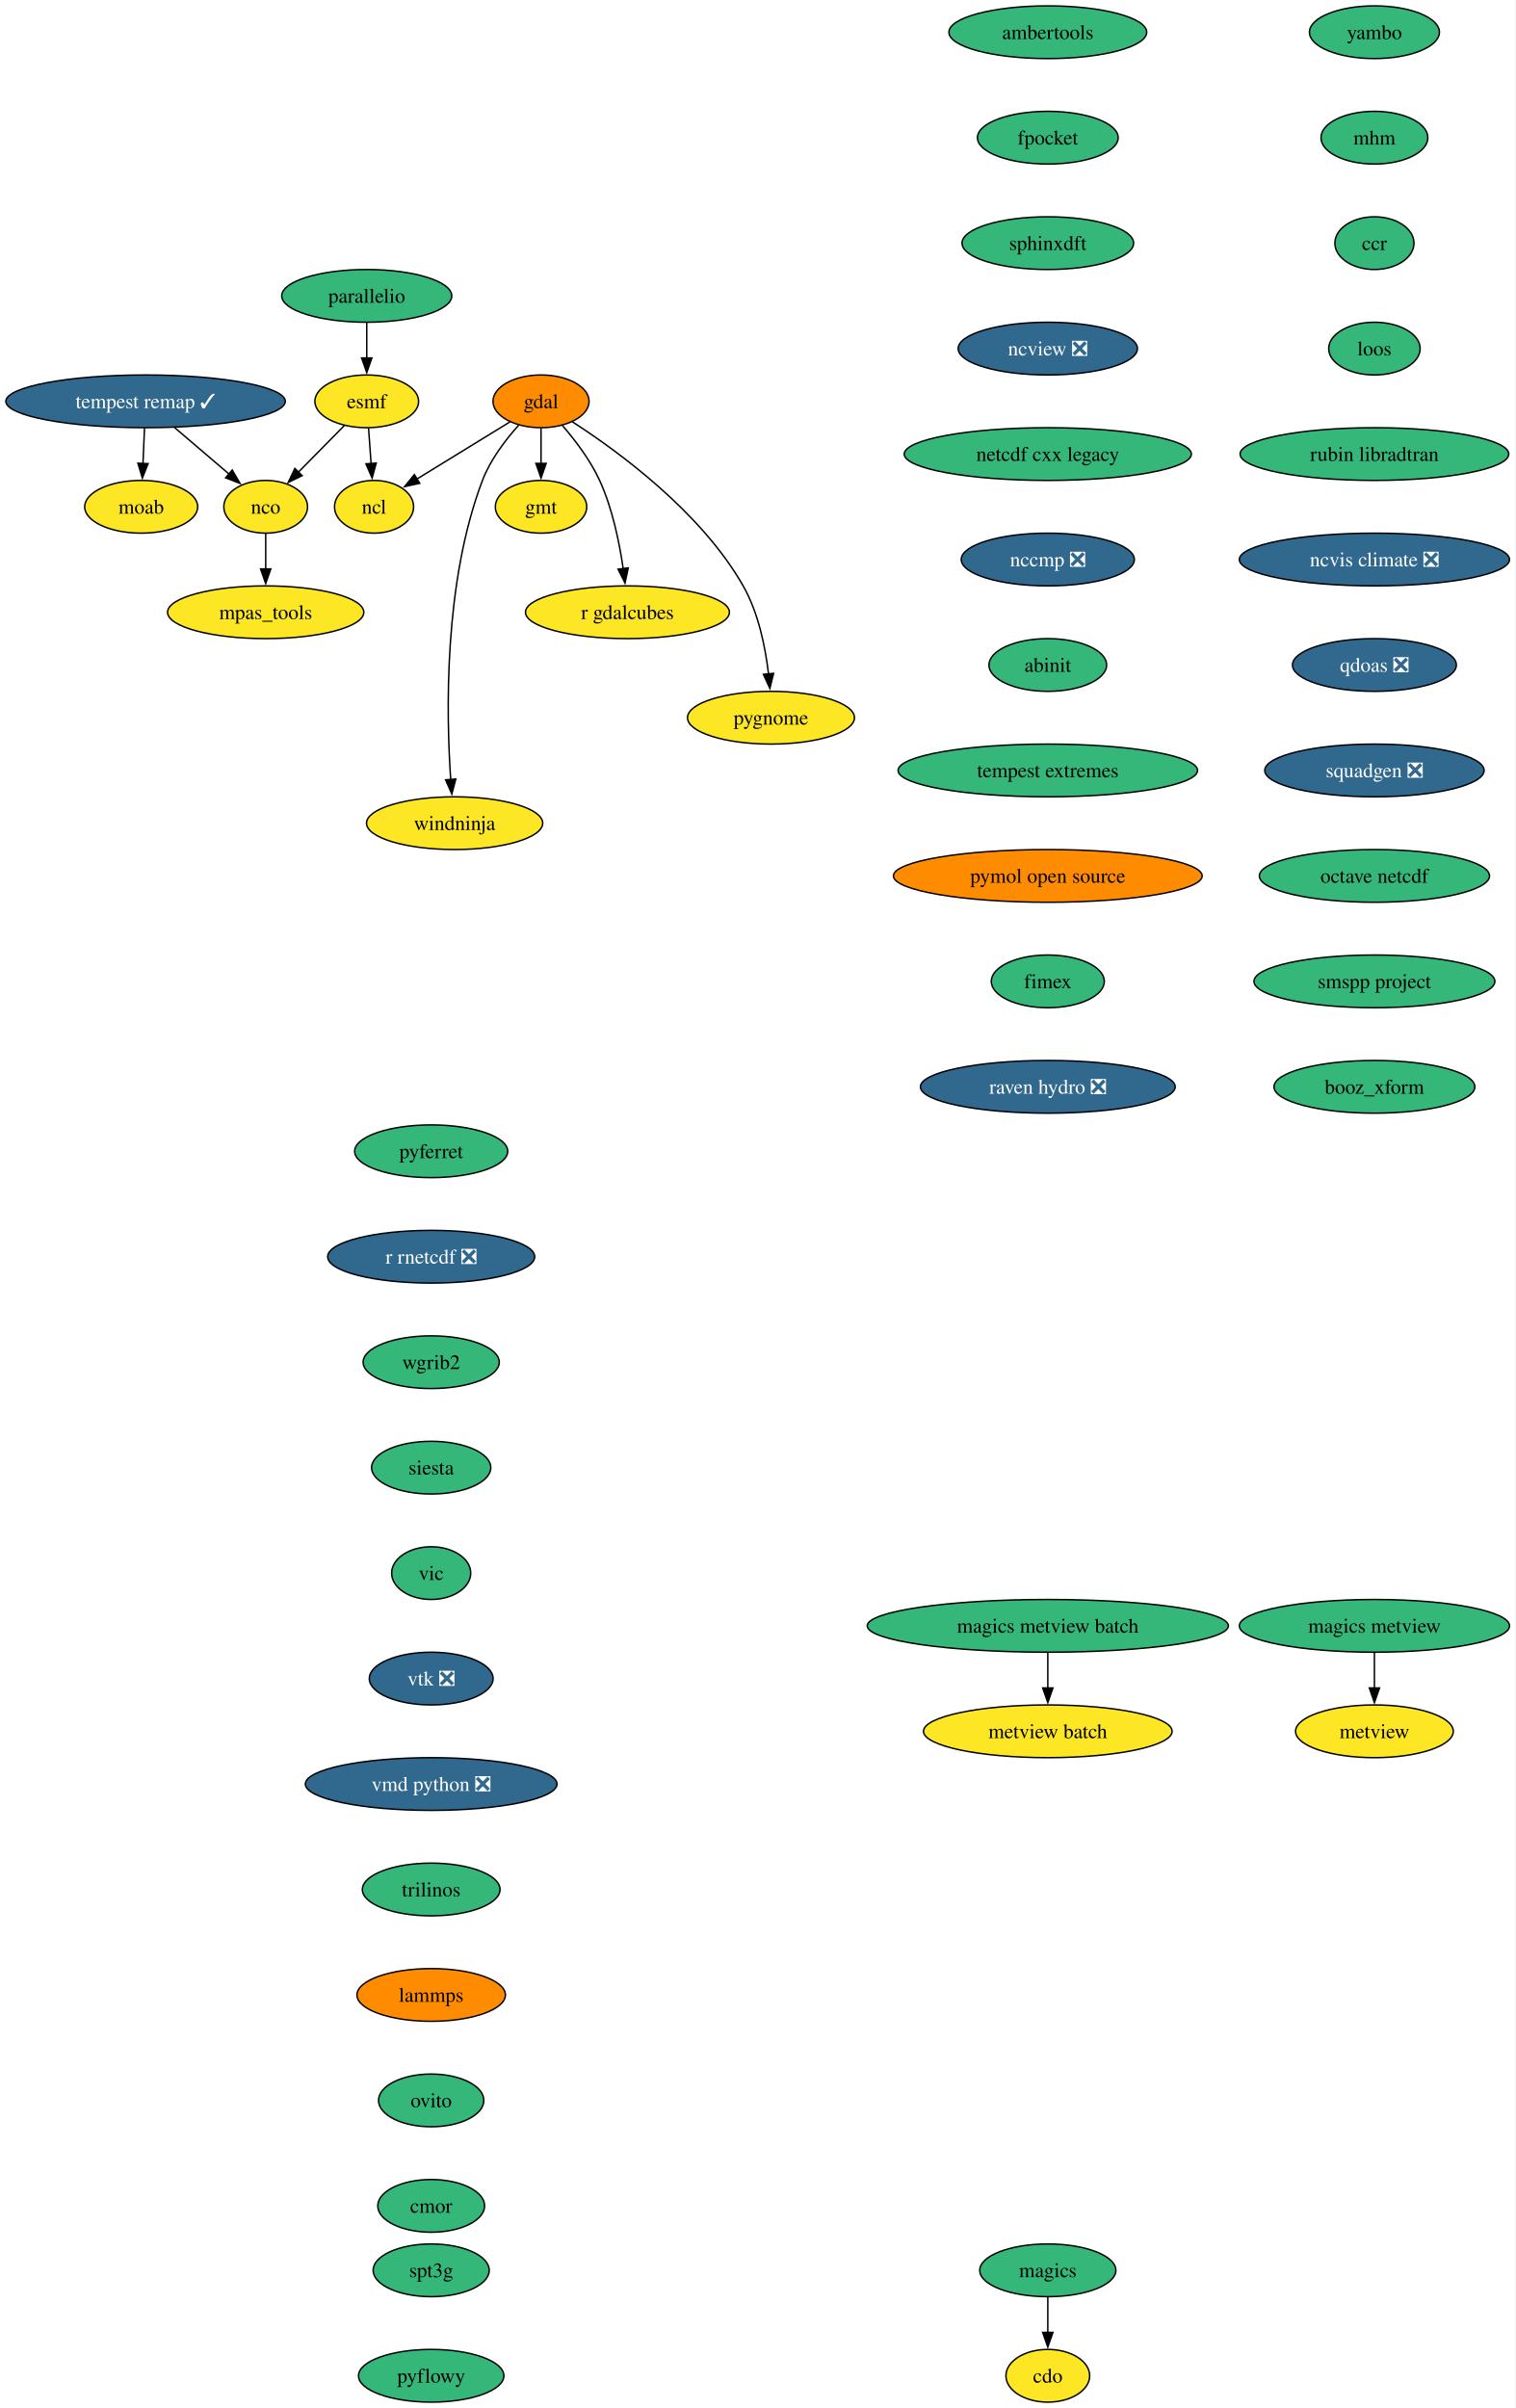
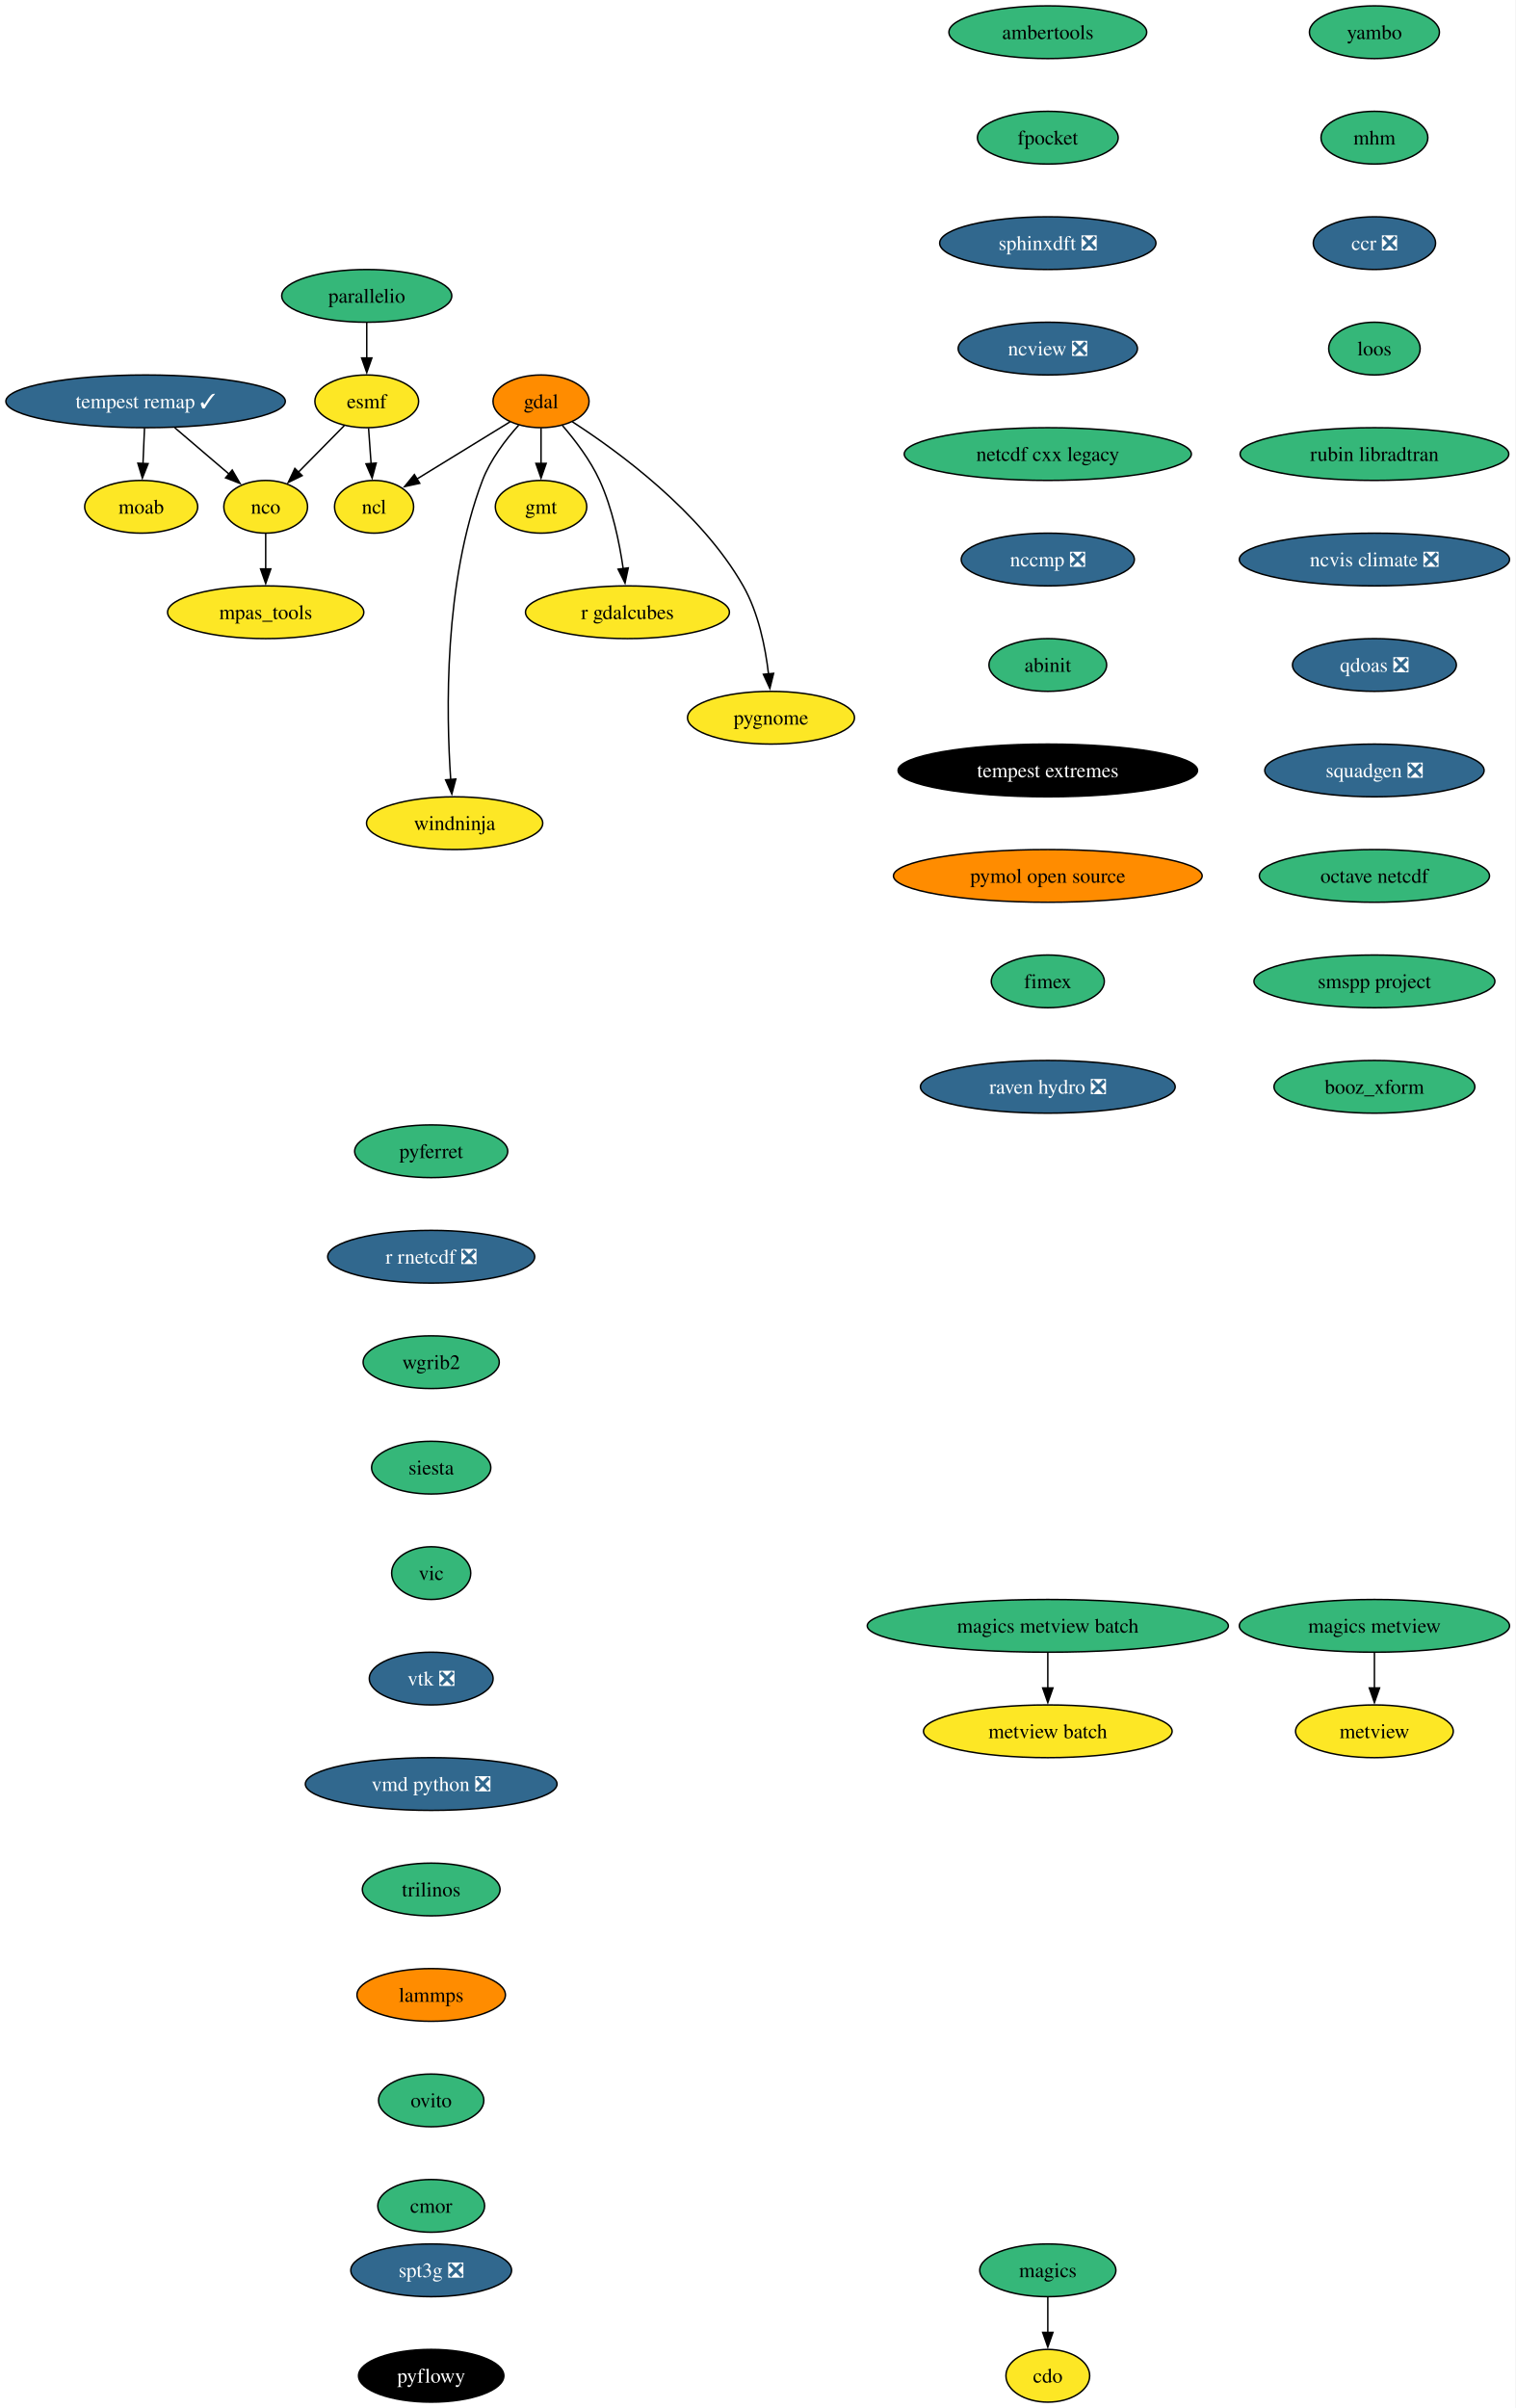
<svg xmlns="http://www.w3.org/2000/svg" xmlns:xlink="http://www.w3.org/1999/xlink" width="1035pt" height="1644pt" viewBox="0.00 0.00 1035.00 1644.00">
  <g id="graph0" class="graph" transform="scale(1 1) rotate(0) translate(4 1640)">
    <polygon fill="white" stroke="none" points="-4,4 -4,-1640 1030.65,-1640 1030.65,4 -4,4" />
    <g id="node1" class="node">
      <g id="a_node1">
        <a xlink:href="https://github.com/conda-forge/cdo-feedstock" xlink:title="cdo">
          <ellipse fill="#fde725" stroke="black" cx="711.4" cy="-18" rx="28.59" ry="18" />
          <text xml:space="preserve" text-anchor="middle" x="711.4" y="-13.32" font-family="Times,serif" font-size="14.00">cdo</text>
        </a>
      </g>
    </g>
    <g id="node2" class="node">
      <g id="a_node2">
        <a xlink:href="https://github.com/conda-forge/esmf-feedstock" xlink:title="esmf">
          <ellipse fill="#fde725" stroke="black" cx="246.4" cy="-1366" rx="35.42" ry="18" />
          <text xml:space="preserve" text-anchor="middle" x="246.4" y="-1361.33" font-family="Times,serif" font-size="14.00">esmf</text>
        </a>
      </g>
    </g>
    <g id="node3" class="node">
      <g id="a_node3">
        <a xlink:href="https://github.com/conda-forge/ncl-feedstock" xlink:title="ncl">
          <ellipse fill="#fde725" stroke="black" cx="251.4" cy="-1294" rx="27" ry="18" />
          <text xml:space="preserve" text-anchor="middle" x="251.4" y="-1289.33" font-family="Times,serif" font-size="14.00">ncl</text>
        </a>
      </g>
    </g>
    <g id="edge1" class="edge">
      <path fill="none" stroke="black" d="M247.64,-1347.7C248.16,-1340.41 248.78,-1331.73 249.36,-1323.54" />
      <polygon fill="black" stroke="black" points="252.85,-1323.84 250.07,-1313.61 245.87,-1323.34 252.85,-1323.84" />
    </g>
    <g id="node4" class="node">
      <g id="a_node4">
        <a xlink:href="https://github.com/conda-forge/nco-feedstock" xlink:title="nco">
          <ellipse fill="#fde725" stroke="black" cx="177.4" cy="-1294" rx="28.59" ry="18" />
          <text xml:space="preserve" text-anchor="middle" x="177.4" y="-1289.33" font-family="Times,serif" font-size="14.00">nco</text>
        </a>
      </g>
    </g>
    <g id="edge2" class="edge">
      <path fill="none" stroke="black" d="M231.09,-1349.46C221.81,-1340.06 209.83,-1327.9 199.54,-1317.46" />
      <polygon fill="black" stroke="black" points="202.3,-1315.28 192.79,-1310.61 197.32,-1320.19 202.3,-1315.28" />
    </g>
    <g id="node5" class="node">
      <g id="a_node5">
        <a xlink:href="https://github.com/conda-forge/mpas_tools-feedstock" xlink:title="mpas_tools">
          <ellipse fill="#fde725" stroke="black" cx="177.4" cy="-1222" rx="66.99" ry="18" />
          <text xml:space="preserve" text-anchor="middle" x="177.4" y="-1217.33" font-family="Times,serif" font-size="14.00">mpas_tools</text>
        </a>
      </g>
    </g>
    <g id="edge3" class="edge">
      <path fill="none" stroke="black" d="M177.4,-1275.7C177.4,-1268.41 177.4,-1259.73 177.4,-1251.54" />
      <polygon fill="black" stroke="black" points="180.9,-1251.62 177.4,-1241.62 173.9,-1251.62 180.9,-1251.62" />
    </g>
    <g id="node6" class="node">
      <g id="a_node6">
        <a xlink:href="https://github.com/conda-forge/gdal-feedstock" xlink:title="gdal">
          <ellipse fill="#ff8c00" stroke="black" cx="365.4" cy="-1366" rx="32.79" ry="18" />
          <text xml:space="preserve" text-anchor="middle" x="365.4" y="-1361.33" font-family="Times,serif" font-size="14.00">gdal</text>
        </a>
      </g>
    </g>
    <g id="edge4" class="edge">
      <path fill="none" stroke="black" d="M344.23,-1352C326.35,-1341.02 300.57,-1325.19 280.71,-1313" />
      <polygon fill="black" stroke="black" points="282.58,-1310.04 272.23,-1307.79 278.92,-1316.01 282.58,-1310.04" />
    </g>
    <g id="node7" class="node">
      <g id="a_node7">
        <a xlink:href="https://github.com/conda-forge/gmt-feedstock" xlink:title="gmt">
          <ellipse fill="#fde725" stroke="black" cx="365.4" cy="-1294" rx="31.22" ry="18" />
          <text xml:space="preserve" text-anchor="middle" x="365.4" y="-1289.33" font-family="Times,serif" font-size="14.00">gmt</text>
        </a>
      </g>
    </g>
    <g id="edge5" class="edge">
      <path fill="none" stroke="black" d="M365.4,-1347.7C365.4,-1340.41 365.4,-1331.73 365.4,-1323.54" />
      <polygon fill="black" stroke="black" points="368.9,-1323.62 365.4,-1313.62 361.9,-1323.62 368.9,-1323.62" />
    </g>
    <g id="node8" class="node">
      <g id="a_node8">
        <a xlink:href="https://github.com/conda-forge/r-gdalcubes-feedstock" xlink:title="r gdalcubes">
          <ellipse fill="#fde725" stroke="black" cx="424.4" cy="-1222" rx="69.62" ry="18" />
          <text xml:space="preserve" text-anchor="middle" x="424.4" y="-1217.33" font-family="Times,serif" font-size="14.00">r gdalcubes</text>
        </a>
      </g>
    </g>
    <g id="edge6" class="edge">
      <path fill="none" stroke="black" d="M380.01,-1349.48C388.64,-1339.5 399.08,-1325.84 405.4,-1312 414.14,-1292.88 418.92,-1269.58 421.51,-1251.63" />
      <polygon fill="black" stroke="black" points="424.95,-1252.29 422.74,-1241.93 418.01,-1251.41 424.95,-1252.29" />
    </g>
    <g id="node9" class="node">
      <g id="a_node9">
        <a xlink:href="https://github.com/conda-forge/pygnome-feedstock" xlink:title="pygnome">
          <ellipse fill="#fde725" stroke="black" cx="522.4" cy="-1150" rx="57" ry="18" />
          <text xml:space="preserve" text-anchor="middle" x="522.4" y="-1145.33" font-family="Times,serif" font-size="14.00">pygnome</text>
        </a>
      </g>
    </g>
    <g id="edge7" class="edge">
      <path fill="none" stroke="black" d="M386.79,-1352.02C417.76,-1332.05 474.52,-1290.7 503.4,-1240 513.87,-1221.62 518.59,-1198.12 520.7,-1179.88" />
      <polygon fill="black" stroke="black" points="524.18,-1180.29 521.63,-1170.01 517.21,-1179.63 524.18,-1180.29" />
    </g>
    <g id="node10" class="node">
      <g id="a_node10">
        <a xlink:href="https://github.com/conda-forge/windninja-feedstock" xlink:title="windninja">
          <ellipse fill="#fde725" stroke="black" cx="306.4" cy="-1078" rx="60.15" ry="18" />
          <text xml:space="preserve" text-anchor="middle" x="306.4" y="-1073.33" font-family="Times,serif" font-size="14.00">windninja</text>
        </a>
      </g>
    </g>
    <g id="edge8" class="edge">
      <path fill="none" stroke="black" d="M350.15,-1349.75C341.28,-1339.87 330.82,-1326.22 325.4,-1312 298.87,-1242.34 300.63,-1152.71 303.74,-1107.61" />
      <polygon fill="black" stroke="black" points="307.21,-1108.13 304.49,-1097.89 300.23,-1107.59 307.21,-1108.13" />
    </g>
    <g id="node11" class="node">
      <g id="a_node11">
        <a xlink:href="https://github.com/conda-forge/magics-feedstock" xlink:title="magics">
          <ellipse fill="#35b779" stroke="black" cx="711.4" cy="-90" rx="46.47" ry="18" />
          <text xml:space="preserve" text-anchor="middle" x="711.4" y="-85.33" font-family="Times,serif" font-size="14.00">magics</text>
        </a>
      </g>
    </g>
    <g id="edge9" class="edge">
      <path fill="none" stroke="black" d="M711.4,-71.7C711.4,-64.41 711.4,-55.73 711.4,-47.54" />
      <polygon fill="black" stroke="black" points="714.9,-47.62 711.4,-37.62 707.9,-47.62 714.9,-47.62" />
    </g>
    <g id="node12" class="node">
      <g id="a_node12">
        <a xlink:href="https://github.com/conda-forge/moab-feedstock" xlink:title="moab">
          <ellipse fill="#fde725" stroke="black" cx="92.4" cy="-1294" rx="38.58" ry="18" />
          <text xml:space="preserve" text-anchor="middle" x="92.4" y="-1289.33" font-family="Times,serif" font-size="14.00">moab</text>
        </a>
      </g>
    </g>
    <g id="node13" class="node">
      <g id="a_node13">
        <a xlink:href="https://github.com/conda-forge/pyferret-feedstock" xlink:title="pyferret">
          <ellipse fill="#35b779" stroke="black" cx="290.4" cy="-854" rx="52.26" ry="18" />
          <text xml:space="preserve" text-anchor="middle" x="290.4" y="-849.33" font-family="Times,serif" font-size="14.00">pyferret</text>
        </a>
      </g>
    </g>
    <g id="node14" class="node">
      <g id="a_node14">
        <a xlink:href="https://github.com/conda-forge/r-rnetcdf-feedstock/pull/41" xlink:title="r rnetcdf ❎">
          <ellipse fill="#31688e" stroke="black" cx="290.4" cy="-782" rx="70.68" ry="18" />
          <text xml:space="preserve" text-anchor="middle" x="290.4" y="-777.33" font-family="Times,serif" font-size="14.00" fill="white">r rnetcdf ❎</text>
        </a>
      </g>
    </g>
    <g id="node15" class="node">
      <g id="a_node15">
        <a xlink:href="https://github.com/conda-forge/wgrib2-feedstock" xlink:title="wgrib2">
          <ellipse fill="#35b779" stroke="black" cx="290.4" cy="-710" rx="46.47" ry="18" />
          <text xml:space="preserve" text-anchor="middle" x="290.4" y="-705.33" font-family="Times,serif" font-size="14.00">wgrib2</text>
        </a>
      </g>
    </g>
    <g id="node16" class="node">
      <g id="a_node16">
        <a xlink:href="https://github.com/conda-forge/siesta-feedstock" xlink:title="siesta">
          <ellipse fill="#35b779" stroke="black" cx="290.4" cy="-638" rx="40.69" ry="18" />
          <text xml:space="preserve" text-anchor="middle" x="290.4" y="-633.33" font-family="Times,serif" font-size="14.00">siesta</text>
        </a>
      </g>
    </g>
    <g id="node17" class="node">
      <g id="a_node17">
        <a xlink:href="https://github.com/conda-forge/vic-feedstock" xlink:title="vic">
          <ellipse fill="#35b779" stroke="black" cx="290.4" cy="-566" rx="27" ry="18" />
          <text xml:space="preserve" text-anchor="middle" x="290.4" y="-561.33" font-family="Times,serif" font-size="14.00">vic</text>
        </a>
      </g>
    </g>
    <g id="node18" class="node">
      <g id="a_node18">
        <a xlink:href="https://github.com/conda-forge/vtk-feedstock/pull/446" xlink:title="vtk ❎">
          <ellipse fill="#31688e" stroke="black" cx="290.4" cy="-494" rx="42.26" ry="18" />
          <text xml:space="preserve" text-anchor="middle" x="290.4" y="-489.32" font-family="Times,serif" font-size="14.00" fill="white">vtk ❎</text>
        </a>
      </g>
    </g>
    <g id="node19" class="node">
      <g id="a_node19">
        <a xlink:href="https://github.com/conda-forge/vmd-python-feedstock/pull/49" xlink:title="vmd python ❎">
          <ellipse fill="#31688e" stroke="black" cx="290.4" cy="-422" rx="85.93" ry="18" />
          <text xml:space="preserve" text-anchor="middle" x="290.4" y="-417.32" font-family="Times,serif" font-size="14.00" fill="white">vmd python ❎</text>
        </a>
      </g>
    </g>
    <g id="node20" class="node">
      <g id="a_node20">
        <a xlink:href="https://github.com/conda-forge/trilinos-feedstock" xlink:title="trilinos">
          <ellipse fill="#35b779" stroke="black" cx="290.4" cy="-350" rx="47" ry="18" />
          <text xml:space="preserve" text-anchor="middle" x="290.4" y="-345.32" font-family="Times,serif" font-size="14.00">trilinos</text>
        </a>
      </g>
    </g>
    <g id="node21" class="node">
      <g id="a_node21">
        <a xlink:href="https://github.com/conda-forge/lammps-feedstock" xlink:title="lammps">
          <ellipse fill="#ff8c00" stroke="black" cx="290.4" cy="-278" rx="50.68" ry="18" />
          <text xml:space="preserve" text-anchor="middle" x="290.4" y="-273.32" font-family="Times,serif" font-size="14.00">lammps</text>
        </a>
      </g>
    </g>
    <g id="node22" class="node">
      <g id="a_node22">
        <a xlink:href="https://github.com/conda-forge/ovito-feedstock" xlink:title="ovito">
          <ellipse fill="#35b779" stroke="black" cx="290.4" cy="-206" rx="35.95" ry="18" />
          <text xml:space="preserve" text-anchor="middle" x="290.4" y="-201.33" font-family="Times,serif" font-size="14.00">ovito</text>
        </a>
      </g>
    </g>
    <g id="node23" class="node">
      <g id="a_node23">
        <a xlink:href="https://github.com/conda-forge/cmor-feedstock" xlink:title="cmor">
          <ellipse fill="#35b779" stroke="black" cx="290.4" cy="-134" rx="36.48" ry="18" />
          <text xml:space="preserve" text-anchor="middle" x="290.4" y="-129.32" font-family="Times,serif" font-size="14.00">cmor</text>
        </a>
      </g>
    </g>
    <g id="node24" class="node">
      <g id="a_node24">
        <a xlink:href="https://github.com/conda-forge/tempest-remap-feedstock/pull/54" xlink:title="tempest remap ✓">
          <ellipse fill="#31688e" stroke="black" cx="95.4" cy="-1366" rx="95.4" ry="18" />
          <text xml:space="preserve" text-anchor="middle" x="95.4" y="-1361.33" font-family="Times,serif" font-size="14.00" fill="white">tempest remap ✓</text>
        </a>
      </g>
    </g>
    <g id="edge20" class="edge">
      <path fill="none" stroke="black" d="M115.25,-1348.05C126.43,-1338.51 140.5,-1326.5 152.42,-1316.32" />
      <polygon fill="black" stroke="black" points="154.56,-1319.1 159.89,-1309.95 150.01,-1313.78 154.56,-1319.1" />
    </g>
    <g id="edge21" class="edge">
      <path fill="none" stroke="black" d="M94.66,-1347.7C94.35,-1340.41 93.98,-1331.73 93.62,-1323.54" />
      <polygon fill="black" stroke="black" points="97.12,-1323.46 93.2,-1313.62 90.13,-1323.76 97.12,-1323.46" />
    </g>
    <g id="node25" class="node">
      <g id="a_node25">
        <a xlink:href="https://github.com/conda-forge/metview-feedstock" xlink:title="metview">
          <ellipse fill="#fde725" stroke="black" cx="934.4" cy="-458" rx="53.84" ry="18" />
          <text xml:space="preserve" text-anchor="middle" x="934.4" y="-453.32" font-family="Times,serif" font-size="14.00">metview</text>
        </a>
      </g>
    </g>
    <g id="node26" class="node">
      <g id="a_node26">
        <a xlink:href="https://github.com/conda-forge/ambertools-feedstock" xlink:title="ambertools">
          <ellipse fill="#35b779" stroke="black" cx="711.4" cy="-1618" rx="67.52" ry="18" />
          <text xml:space="preserve" text-anchor="middle" x="711.4" y="-1613.33" font-family="Times,serif" font-size="14.00">ambertools</text>
        </a>
      </g>
    </g>
    <g id="node27" class="node">
      <g id="a_node27">
        <a xlink:href="https://github.com/conda-forge/fpocket-feedstock" xlink:title="fpocket">
          <ellipse fill="#35b779" stroke="black" cx="711.4" cy="-1546" rx="48.05" ry="18" />
          <text xml:space="preserve" text-anchor="middle" x="711.4" y="-1541.33" font-family="Times,serif" font-size="14.00">fpocket</text>
        </a>
      </g>
    </g>
    <g id="node28" class="node">
      <g id="a_node28">
-         <a xlink:href="https://github.com/conda-forge/sphinxdft-feedstock" xlink:title="sphinxdft">
-           <ellipse fill="#35b779" stroke="black" cx="711.4" cy="-1474" rx="58.57" ry="18" />
-           <text xml:space="preserve" text-anchor="middle" x="711.4" y="-1469.33" font-family="Times,serif" font-size="14.00">sphinxdft</text>
+         <a xlink:href="https://github.com/conda-forge/sphinxdft-feedstock/pull/60" xlink:title="sphinxdft ❎">
+           <ellipse fill="#31688e" stroke="black" cx="711.4" cy="-1474" rx="73.83" ry="18" />
+           <text xml:space="preserve" text-anchor="middle" x="711.4" y="-1469.33" font-family="Times,serif" font-size="14.00" fill="white">sphinxdft ❎</text>
        </a>
      </g>
    </g>
    <g id="node29" class="node">
      <g id="a_node29">
        <a xlink:href="https://github.com/conda-forge/ncview-feedstock/pull/30" xlink:title="ncview ❎">
          <ellipse fill="#31688e" stroke="black" cx="711.4" cy="-1402" rx="61.2" ry="18" />
          <text xml:space="preserve" text-anchor="middle" x="711.4" y="-1397.33" font-family="Times,serif" font-size="14.00" fill="white">ncview ❎</text>
        </a>
      </g>
    </g>
    <g id="node30" class="node">
      <g id="a_node30">
        <a xlink:href="https://github.com/conda-forge/netcdf-cxx-legacy-feedstock" xlink:title="netcdf cxx legacy">
          <ellipse fill="#35b779" stroke="black" cx="711.4" cy="-1330" rx="98.03" ry="18" />
          <text xml:space="preserve" text-anchor="middle" x="711.4" y="-1325.33" font-family="Times,serif" font-size="14.00">netcdf cxx legacy</text>
        </a>
      </g>
    </g>
    <g id="node31" class="node">
      <g id="a_node31">
        <a xlink:href="https://github.com/conda-forge/nccmp-feedstock/pull/32" xlink:title="nccmp ❎">
          <ellipse fill="#31688e" stroke="black" cx="711.4" cy="-1258" rx="59.1" ry="18" />
          <text xml:space="preserve" text-anchor="middle" x="711.4" y="-1253.33" font-family="Times,serif" font-size="14.00" fill="white">nccmp ❎</text>
        </a>
      </g>
    </g>
    <g id="node35" class="node">
      <g id="a_node35">
        <a xlink:href="https://github.com/conda-forge/abinit-feedstock" xlink:title="abinit">
          <ellipse fill="#35b779" stroke="black" cx="711.4" cy="-1186" rx="40.16" ry="18" />
          <text xml:space="preserve" text-anchor="middle" x="711.4" y="-1181.33" font-family="Times,serif" font-size="14.00">abinit</text>
        </a>
      </g>
    </g>
    <g id="node32" class="node">
      <g id="a_node32">
        <a xlink:href="https://github.com/conda-forge/magics-metview-feedstock" xlink:title="magics metview">
          <ellipse fill="#35b779" stroke="black" cx="934.4" cy="-530" rx="92.25" ry="18" />
          <text xml:space="preserve" text-anchor="middle" x="934.4" y="-525.33" font-family="Times,serif" font-size="14.00">magics metview</text>
        </a>
      </g>
    </g>
    <g id="edge27" class="edge">
      <path fill="none" stroke="black" d="M934.4,-511.7C934.4,-504.41 934.4,-495.73 934.4,-487.54" />
      <polygon fill="black" stroke="black" points="937.9,-487.62 934.4,-477.62 930.9,-487.62 937.9,-487.62" />
    </g>
    <g id="node33" class="node">
      <g id="a_node33">
        <a xlink:href="https://github.com/conda-forge/magics-metview-batch-feedstock" xlink:title="magics metview batch">
          <ellipse fill="#35b779" stroke="black" cx="711.4" cy="-530" rx="123.29" ry="18" />
          <text xml:space="preserve" text-anchor="middle" x="711.4" y="-525.33" font-family="Times,serif" font-size="14.00">magics metview batch</text>
        </a>
      </g>
    </g>
    <g id="node34" class="node">
      <g id="a_node34">
        <a xlink:href="https://github.com/conda-forge/metview-batch-feedstock" xlink:title="metview batch">
          <ellipse fill="#fde725" stroke="black" cx="711.4" cy="-458" rx="84.88" ry="18" />
          <text xml:space="preserve" text-anchor="middle" x="711.4" y="-453.32" font-family="Times,serif" font-size="14.00">metview batch</text>
        </a>
      </g>
    </g>
    <g id="edge28" class="edge">
      <path fill="none" stroke="black" d="M711.4,-511.7C711.4,-504.41 711.4,-495.73 711.4,-487.54" />
      <polygon fill="black" stroke="black" points="714.9,-487.62 711.4,-477.62 707.9,-487.62 714.9,-487.62" />
    </g>
    <g id="node36" class="node">
      <g id="a_node36">
        <a xlink:href="https://github.com/conda-forge/tempest-extremes-feedstock" xlink:title="tempest extremes">
-           <ellipse fill="#35b779" stroke="black" cx="711.4" cy="-1114" rx="102.24" ry="18" />
-           <text xml:space="preserve" text-anchor="middle" x="711.4" y="-1109.33" font-family="Times,serif" font-size="14.00">tempest extremes</text>
+           <ellipse fill="#000000" stroke="black" cx="711.4" cy="-1114" rx="102.24" ry="18" />
+           <text xml:space="preserve" text-anchor="middle" x="711.4" y="-1109.33" font-family="Times,serif" font-size="14.00" fill="white">tempest extremes</text>
        </a>
      </g>
    </g>
    <g id="node37" class="node">
      <g id="a_node37">
        <a xlink:href="https://github.com/conda-forge/pymol-open-source-feedstock" xlink:title="pymol open source">
          <ellipse fill="#ff8c00" stroke="black" cx="711.4" cy="-1042" rx="105.4" ry="18" />
          <text xml:space="preserve" text-anchor="middle" x="711.4" y="-1037.33" font-family="Times,serif" font-size="14.00">pymol open source</text>
        </a>
      </g>
    </g>
    <g id="node38" class="node">
      <g id="a_node38">
        <a xlink:href="https://github.com/conda-forge/fimex-feedstock" xlink:title="fimex">
          <ellipse fill="#35b779" stroke="black" cx="711.4" cy="-970" rx="38.58" ry="18" />
          <text xml:space="preserve" text-anchor="middle" x="711.4" y="-965.33" font-family="Times,serif" font-size="14.00">fimex</text>
        </a>
      </g>
    </g>
    <g id="node39" class="node">
      <g id="a_node39">
        <a xlink:href="https://github.com/conda-forge/raven-hydro-feedstock/pull/40" xlink:title="raven hydro ❎">
          <ellipse fill="#31688e" stroke="black" cx="711.4" cy="-898" rx="86.98" ry="18" />
          <text xml:space="preserve" text-anchor="middle" x="711.4" y="-893.33" font-family="Times,serif" font-size="14.00" fill="white">raven hydro ❎</text>
        </a>
      </g>
    </g>
    <g id="node40" class="node">
      <g id="a_node40">
        <a xlink:href="https://github.com/conda-forge/yambo-feedstock" xlink:title="yambo">
          <ellipse fill="#35b779" stroke="black" cx="934.4" cy="-1618" rx="44.37" ry="18" />
          <text xml:space="preserve" text-anchor="middle" x="934.4" y="-1613.33" font-family="Times,serif" font-size="14.00">yambo</text>
        </a>
      </g>
    </g>
    <g id="node41" class="node">
      <g id="a_node41">
        <a xlink:href="https://github.com/conda-forge/mhm-feedstock" xlink:title="mhm">
          <ellipse fill="#35b779" stroke="black" cx="934.4" cy="-1546" rx="36.48" ry="18" />
          <text xml:space="preserve" text-anchor="middle" x="934.4" y="-1541.33" font-family="Times,serif" font-size="14.00">mhm</text>
        </a>
      </g>
    </g>
    <g id="node42" class="node">
      <g id="a_node42">
-         <a xlink:href="https://github.com/conda-forge/ccr-feedstock" xlink:title="ccr">
-           <ellipse fill="#35b779" stroke="black" cx="934.4" cy="-1474" rx="27" ry="18" />
-           <text xml:space="preserve" text-anchor="middle" x="934.4" y="-1469.33" font-family="Times,serif" font-size="14.00">ccr</text>
+         <a xlink:href="https://github.com/conda-forge/ccr-feedstock/pull/15" xlink:title="ccr ❎">
+           <ellipse fill="#31688e" stroke="black" cx="934.4" cy="-1474" rx="41.74" ry="18" />
+           <text xml:space="preserve" text-anchor="middle" x="934.4" y="-1469.33" font-family="Times,serif" font-size="14.00" fill="white">ccr ❎</text>
        </a>
      </g>
    </g>
    <g id="node43" class="node">
      <g id="a_node43">
        <a xlink:href="https://github.com/conda-forge/loos-feedstock" xlink:title="loos">
          <ellipse fill="#35b779" stroke="black" cx="934.4" cy="-1402" rx="31.22" ry="18" />
          <text xml:space="preserve" text-anchor="middle" x="934.4" y="-1397.33" font-family="Times,serif" font-size="14.00">loos</text>
        </a>
      </g>
    </g>
    <g id="node44" class="node">
      <g id="a_node44">
        <a xlink:href="https://github.com/conda-forge/rubin-libradtran-feedstock" xlink:title="rubin libradtran">
          <ellipse fill="#35b779" stroke="black" cx="934.4" cy="-1330" rx="91.72" ry="18" />
          <text xml:space="preserve" text-anchor="middle" x="934.4" y="-1325.33" font-family="Times,serif" font-size="14.00">rubin libradtran</text>
        </a>
      </g>
    </g>
    <g id="node46" class="node">
      <g id="a_node46">
        <a xlink:href="https://github.com/conda-forge/ncvis-climate-feedstock/pull/27" xlink:title="ncvis climate ❎">
          <ellipse fill="#31688e" stroke="black" cx="934.4" cy="-1258" rx="92.25" ry="18" />
          <text xml:space="preserve" text-anchor="middle" x="934.4" y="-1253.33" font-family="Times,serif" font-size="14.00" fill="white">ncvis climate ❎</text>
        </a>
      </g>
    </g>
    <g id="node45" class="node">
      <g id="a_node45">
        <a xlink:href="https://github.com/conda-forge/parallelio-feedstock" xlink:title="parallelio">
          <ellipse fill="#35b779" stroke="black" cx="246.4" cy="-1438" rx="58.05" ry="18" />
          <text xml:space="preserve" text-anchor="middle" x="246.4" y="-1433.33" font-family="Times,serif" font-size="14.00">parallelio</text>
        </a>
      </g>
    </g>
    <g id="edge38" class="edge">
      <path fill="none" stroke="black" d="M246.4,-1419.7C246.4,-1412.41 246.4,-1403.73 246.4,-1395.54" />
      <polygon fill="black" stroke="black" points="249.9,-1395.62 246.4,-1385.62 242.9,-1395.62 249.9,-1395.62" />
    </g>
    <g id="node47" class="node">
      <g id="a_node47">
        <a xlink:href="https://github.com/conda-forge/qdoas-feedstock/pull/47" xlink:title="qdoas ❎">
          <ellipse fill="#31688e" stroke="black" cx="934.4" cy="-1186" rx="55.94" ry="18" />
          <text xml:space="preserve" text-anchor="middle" x="934.4" y="-1181.33" font-family="Times,serif" font-size="14.00" fill="white">qdoas ❎</text>
        </a>
      </g>
    </g>
    <g id="node48" class="node">
      <g id="a_node48">
        <a xlink:href="https://github.com/conda-forge/squadgen-feedstock/pull/9" xlink:title="squadgen ❎">
          <ellipse fill="#31688e" stroke="black" cx="934.4" cy="-1114" rx="74.88" ry="18" />
          <text xml:space="preserve" text-anchor="middle" x="934.4" y="-1109.33" font-family="Times,serif" font-size="14.00" fill="white">squadgen ❎</text>
        </a>
      </g>
    </g>
    <g id="node49" class="node">
      <g id="a_node49">
        <a xlink:href="https://github.com/conda-forge/octave-netcdf-feedstock" xlink:title="octave netcdf">
          <ellipse fill="#35b779" stroke="black" cx="934.4" cy="-1042" rx="78.57" ry="18" />
          <text xml:space="preserve" text-anchor="middle" x="934.4" y="-1037.33" font-family="Times,serif" font-size="14.00">octave netcdf</text>
        </a>
      </g>
    </g>
    <g id="node50" class="node">
      <g id="a_node50">
        <a xlink:href="https://github.com/conda-forge/smspp-project-feedstock" xlink:title="smspp project">
          <ellipse fill="#35b779" stroke="black" cx="934.4" cy="-970" rx="82.25" ry="18" />
          <text xml:space="preserve" text-anchor="middle" x="934.4" y="-965.33" font-family="Times,serif" font-size="14.00">smspp project</text>
        </a>
      </g>
    </g>
    <g id="node51" class="node">
      <g id="a_node51">
        <a xlink:href="https://github.com/conda-forge/booz_xform-feedstock" xlink:title="booz_xform">
          <ellipse fill="#35b779" stroke="black" cx="934.4" cy="-898" rx="68.57" ry="18" />
          <text xml:space="preserve" text-anchor="middle" x="934.4" y="-893.33" font-family="Times,serif" font-size="14.00">booz_xform</text>
        </a>
      </g>
    </g>
    <g id="node52" class="node">
      <g id="a_node52">
-         <a xlink:href="https://github.com/conda-forge/spt3g-feedstock" xlink:title="spt3g">
-           <ellipse fill="#35b779" stroke="black" cx="290.4" cy="-90" rx="39.63" ry="18" />
-           <text xml:space="preserve" text-anchor="middle" x="290.4" y="-85.33" font-family="Times,serif" font-size="14.00">spt3g</text>
+         <a xlink:href="https://github.com/conda-forge/spt3g-feedstock/pull/3" xlink:title="spt3g ❎">
+           <ellipse fill="#31688e" stroke="black" cx="290.4" cy="-90" rx="54.89" ry="18" />
+           <text xml:space="preserve" text-anchor="middle" x="290.4" y="-85.33" font-family="Times,serif" font-size="14.00" fill="white">spt3g ❎</text>
        </a>
      </g>
    </g>
    <g id="node53" class="node">
      <g id="a_node53">
        <a xlink:href="https://github.com/conda-forge/pyflowy-feedstock" xlink:title="pyflowy">
-           <ellipse fill="#35b779" stroke="black" cx="290.4" cy="-18" rx="49.63" ry="18" />
-           <text xml:space="preserve" text-anchor="middle" x="290.4" y="-13.32" font-family="Times,serif" font-size="14.00">pyflowy</text>
+           <ellipse fill="#000000" stroke="black" cx="290.4" cy="-18" rx="49.63" ry="18" />
+           <text xml:space="preserve" text-anchor="middle" x="290.4" y="-13.32" font-family="Times,serif" font-size="14.00" fill="white">pyflowy</text>
        </a>
      </g>
    </g>
  </g>
</svg>
